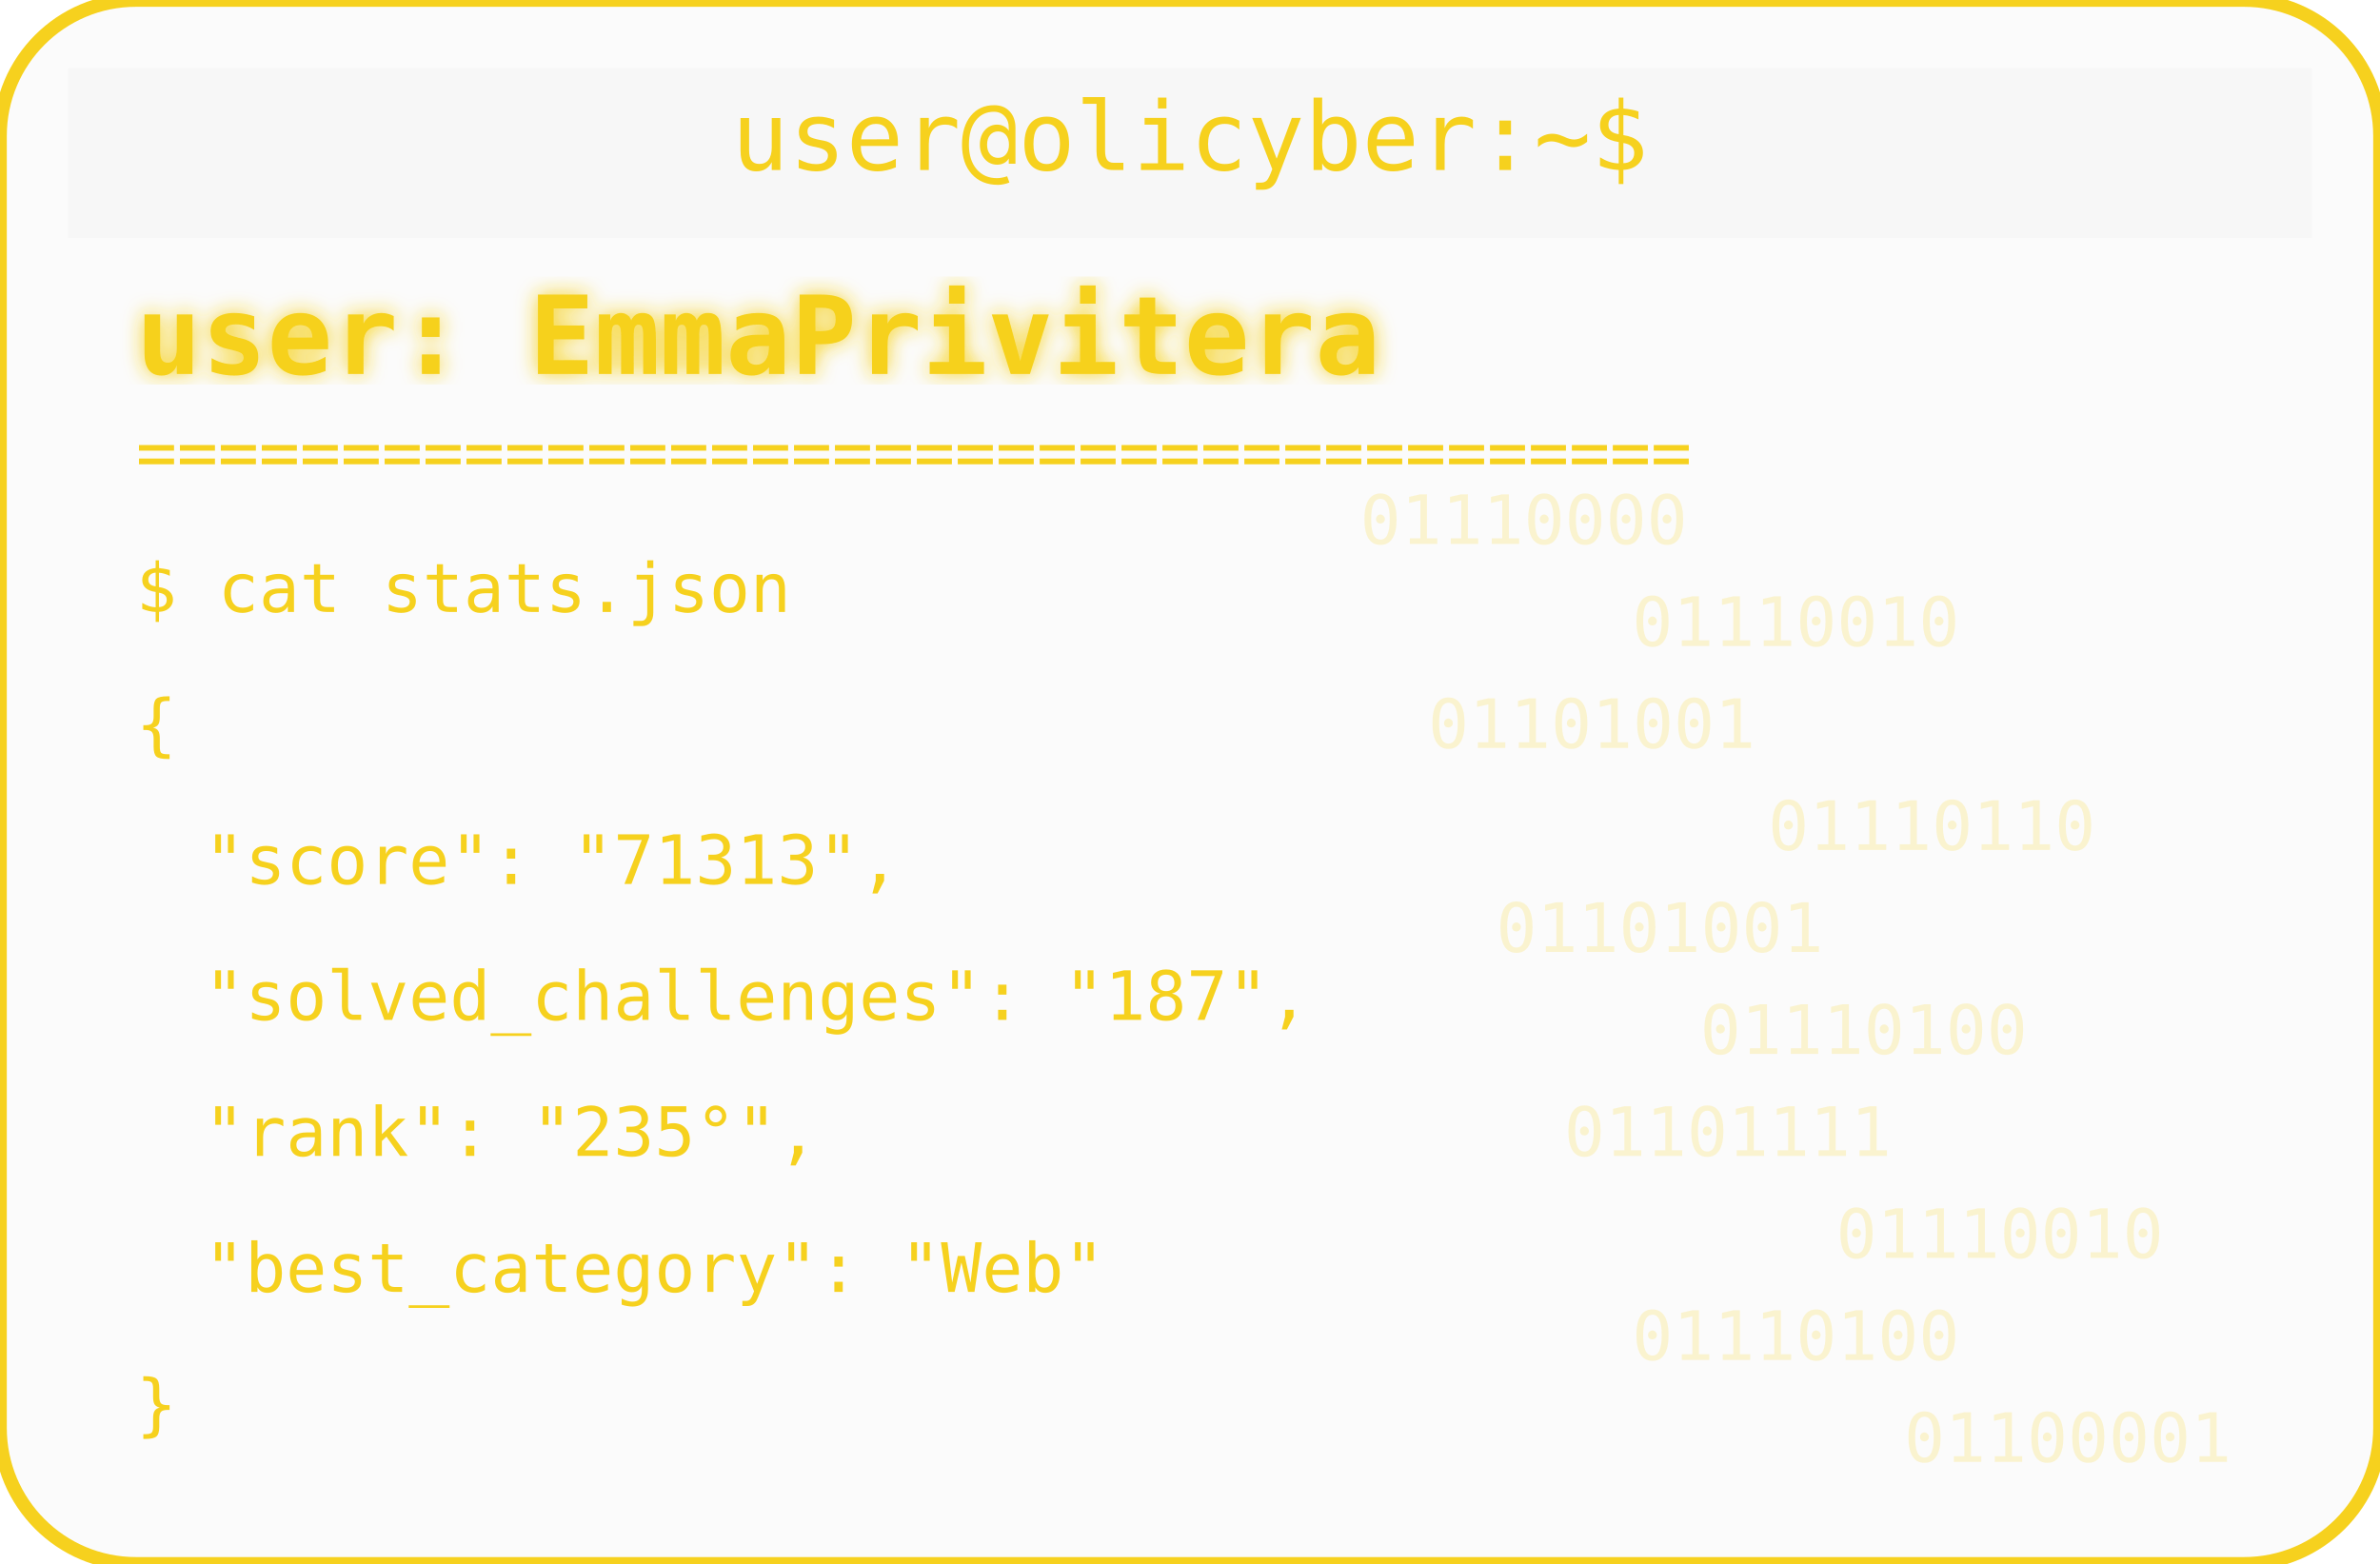
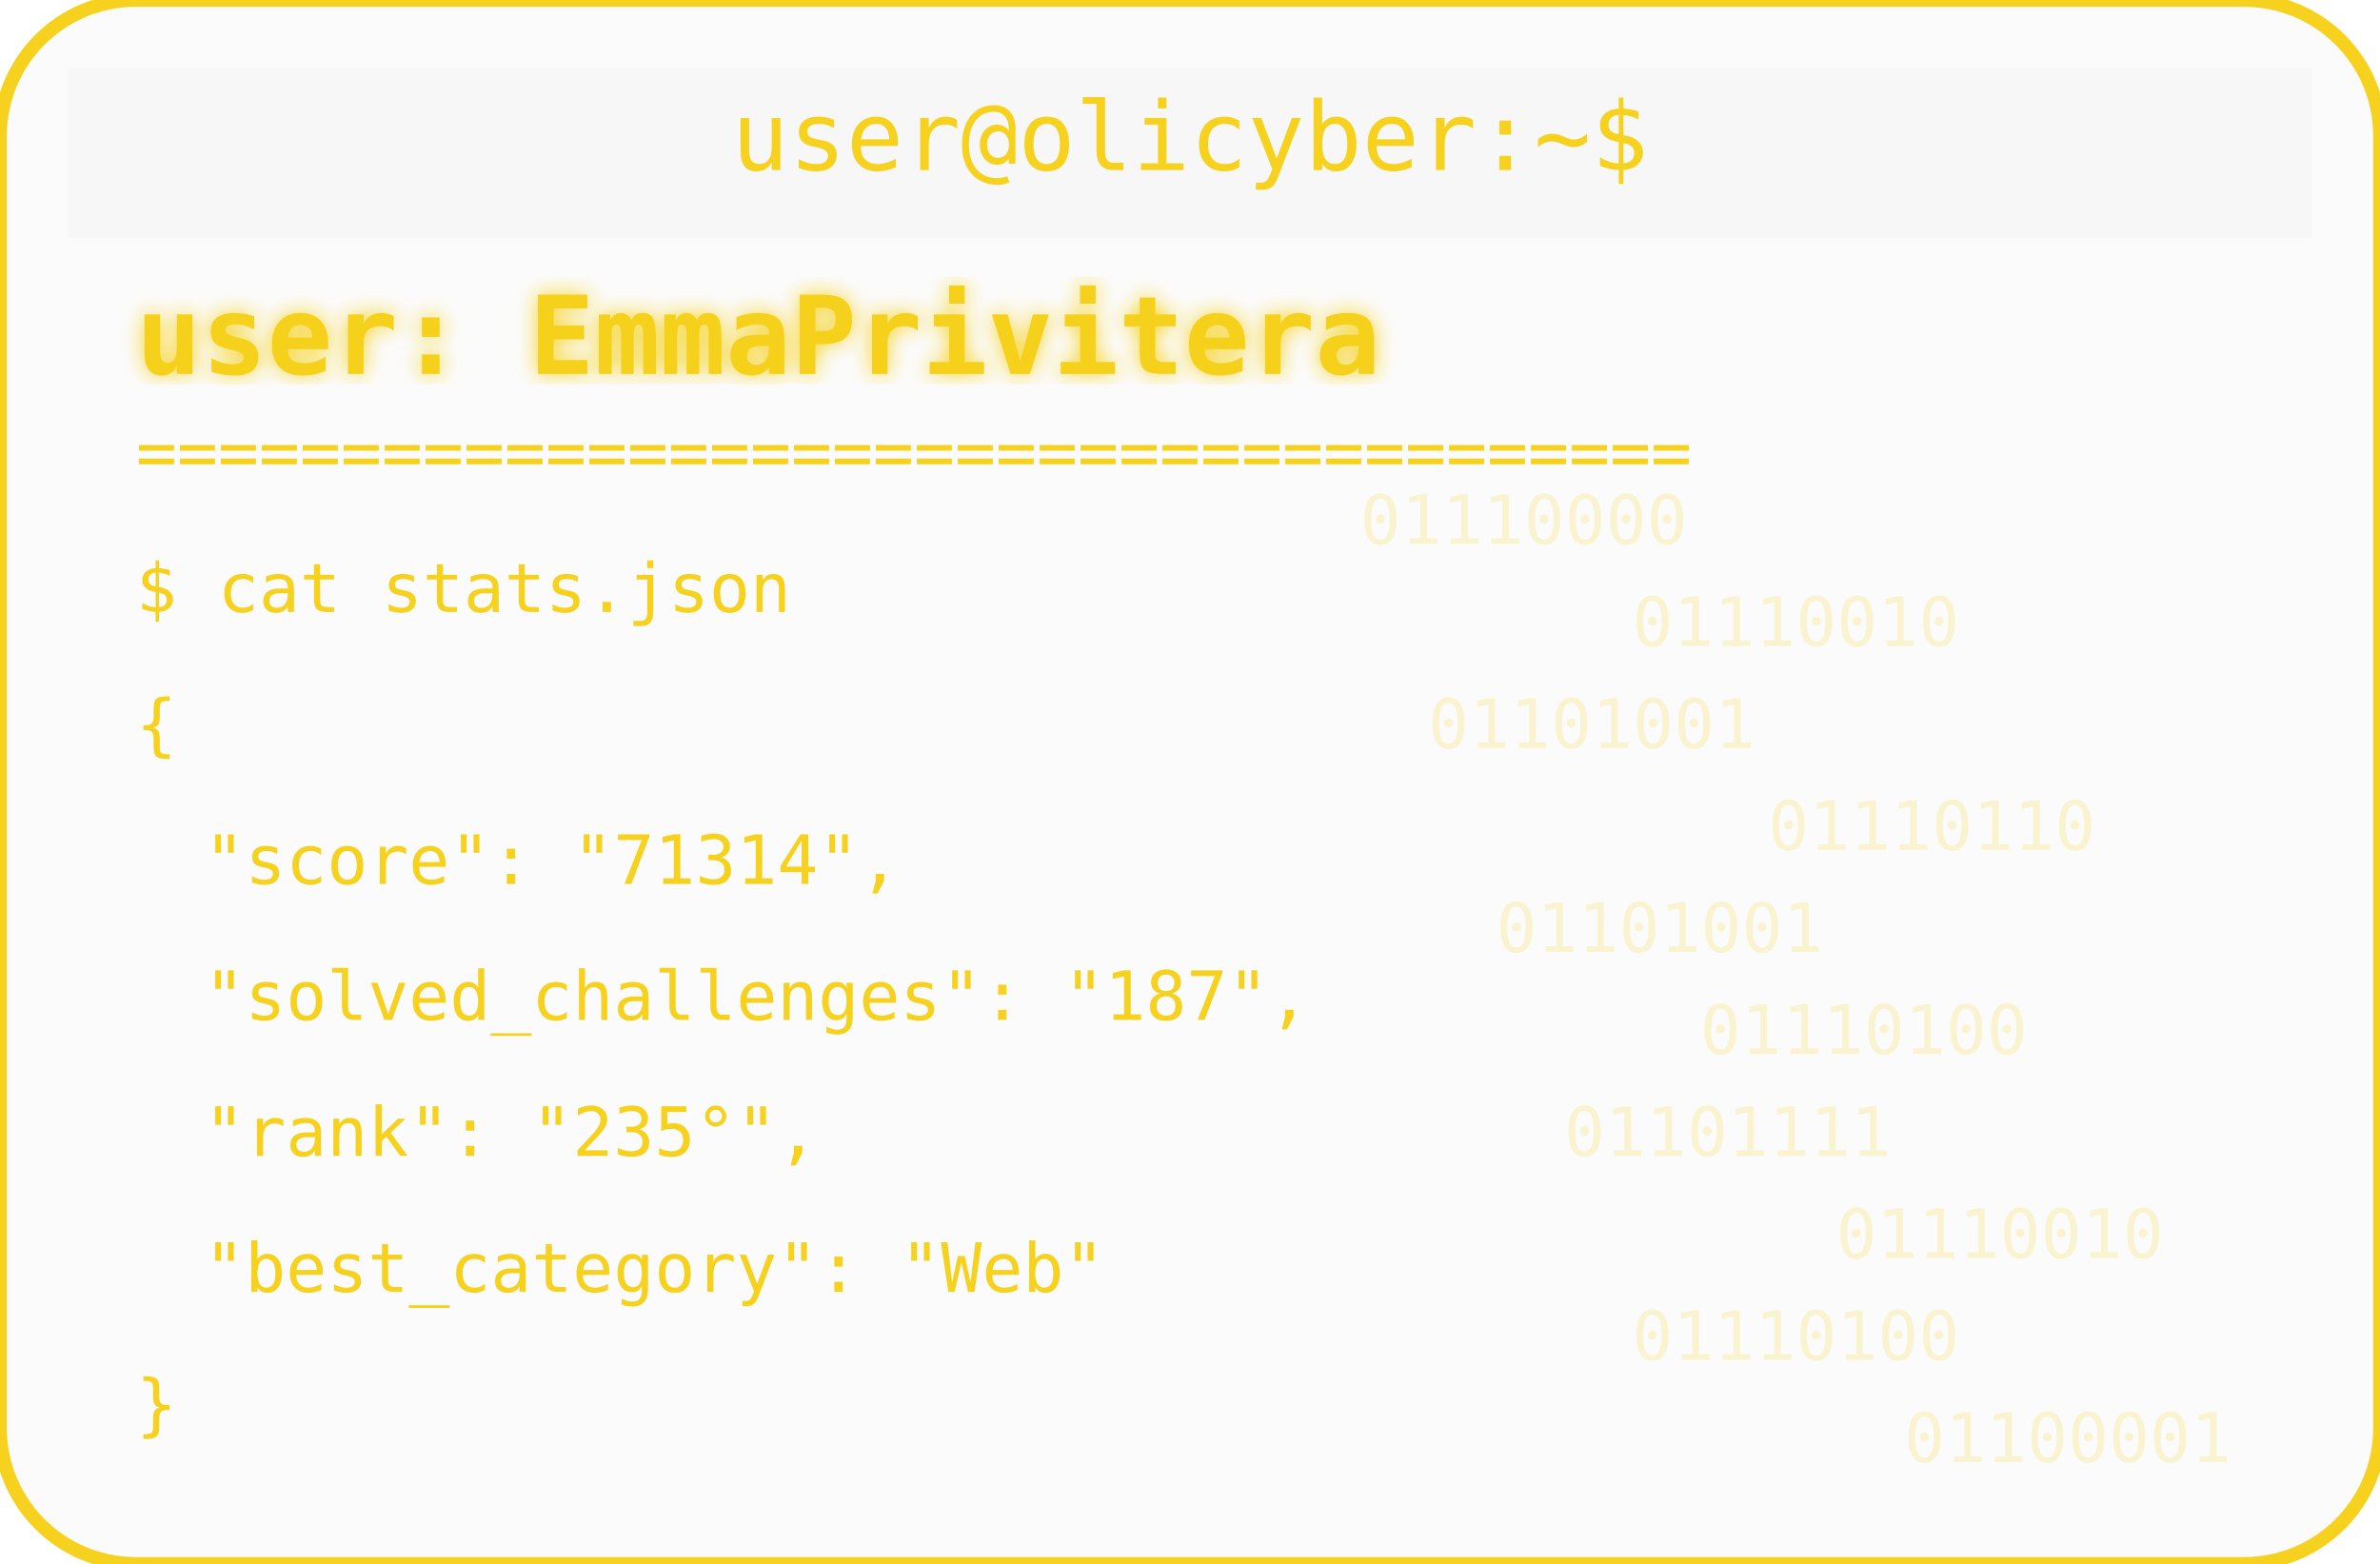
<svg xmlns="http://www.w3.org/2000/svg" width="350" height="230" viewBox="0 0 350 230">
  <defs>
    <filter id="matrixGlow">
      <feDropShadow dx="0" dy="0" stdDeviation="1.5" flood-color="#F6D11E" />
    </filter>
  </defs>
  <rect width="350" height="230" rx="20" fill="#00000004" stroke="#F6D11E" stroke-width="2" />
  <rect x="10" y="10" width="330" height="25" rx="0" fill="#00000004" />
  <text x="175" y="25" text-anchor="middle" font-family="monospace" font-size="14" fill="#F6D11E">user@olicyber:~$</text>
  <text x="20" y="55" font-family="monospace" font-weight="bold" font-size="16" fill="#F6D11E" filter="url(#matrixGlow)">user: EmmaPrivitera</text>
  <text x="20" y="70" font-family="monospace" font-size="10" fill="#F6D11E">======================================</text>
  <text x="20" y="90" font-family="monospace" font-size="10" fill="#F6D11E">$ cat stats.json</text>
  <text x="20" y="110" font-family="monospace" font-size="10" fill="#F6D11E">{</text>
-   <text x="30" y="130" font-family="monospace" font-size="10" fill="#F6D11E"> "score": "71313",</text>
+   <text x="30" y="130" font-family="monospace" font-size="10" fill="#F6D11E"> "score": "71314",</text>
  <text x="30" y="150" font-family="monospace" font-size="10" fill="#F6D11E"> "solved_challenges": "187",</text>
  <text x="30" y="170" font-family="monospace" font-size="10" fill="#F6D11E"> "rank": "235°",</text>
  <text x="30" y="190" font-family="monospace" font-size="10" fill="#F6D11E"> "best_category": "Web"</text>
  <text x="20" y="210" font-family="monospace" font-size="10" fill="#F6D11E">}</text>
  <g opacity="0.2">
    <text x="200" y="80" font-family="monospace" font-size="10" fill="#F6D11E">01110000</text>
    <text x="240" y="95" font-family="monospace" font-size="10" fill="#F6D11E">01110010</text>
    <text x="210" y="110" font-family="monospace" font-size="10" fill="#F6D11E">01101001</text>
    <text x="260" y="125" font-family="monospace" font-size="10" fill="#F6D11E">01110110</text>
    <text x="220" y="140" font-family="monospace" font-size="10" fill="#F6D11E">01101001</text>
    <text x="250" y="155" font-family="monospace" font-size="10" fill="#F6D11E">01110100</text>
    <text x="230" y="170" font-family="monospace" font-size="10" fill="#F6D11E">01101111</text>
    <text x="270" y="185" font-family="monospace" font-size="10" fill="#F6D11E">01110010</text>
    <text x="240" y="200" font-family="monospace" font-size="10" fill="#F6D11E">01110100</text>
    <text x="280" y="215" font-family="monospace" font-size="10" fill="#F6D11E">01100001</text>
  </g>
</svg>
